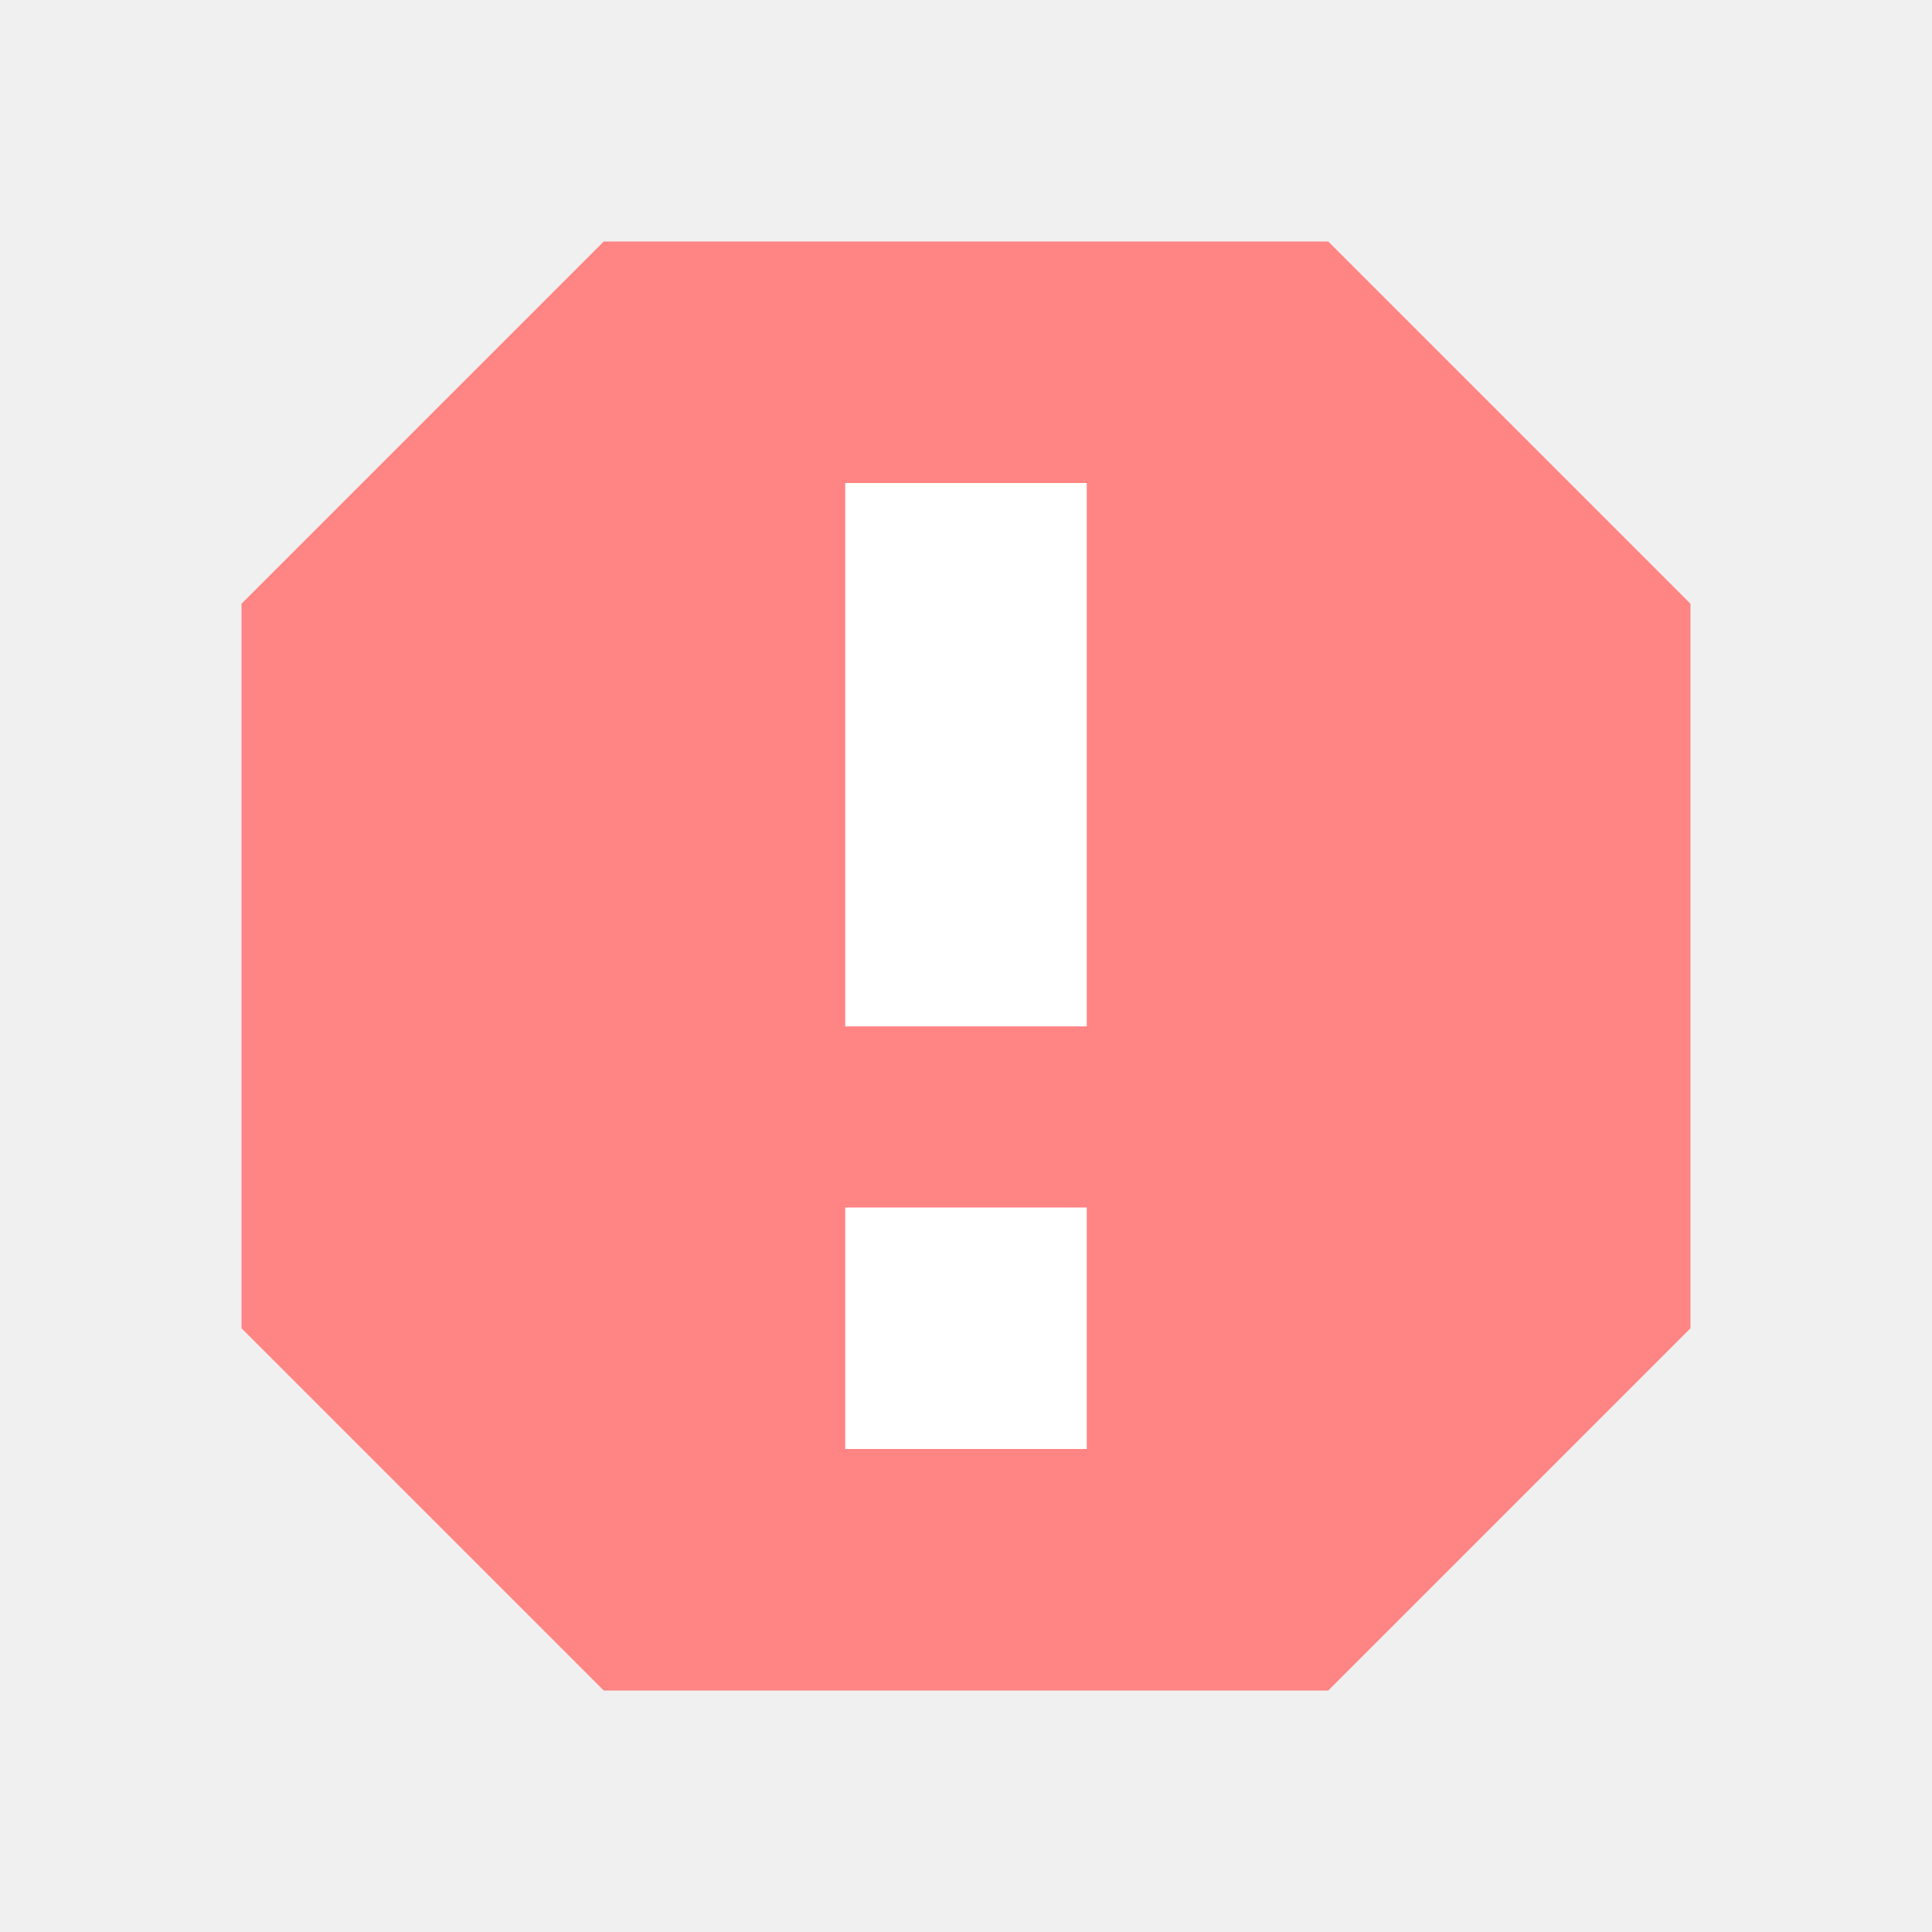
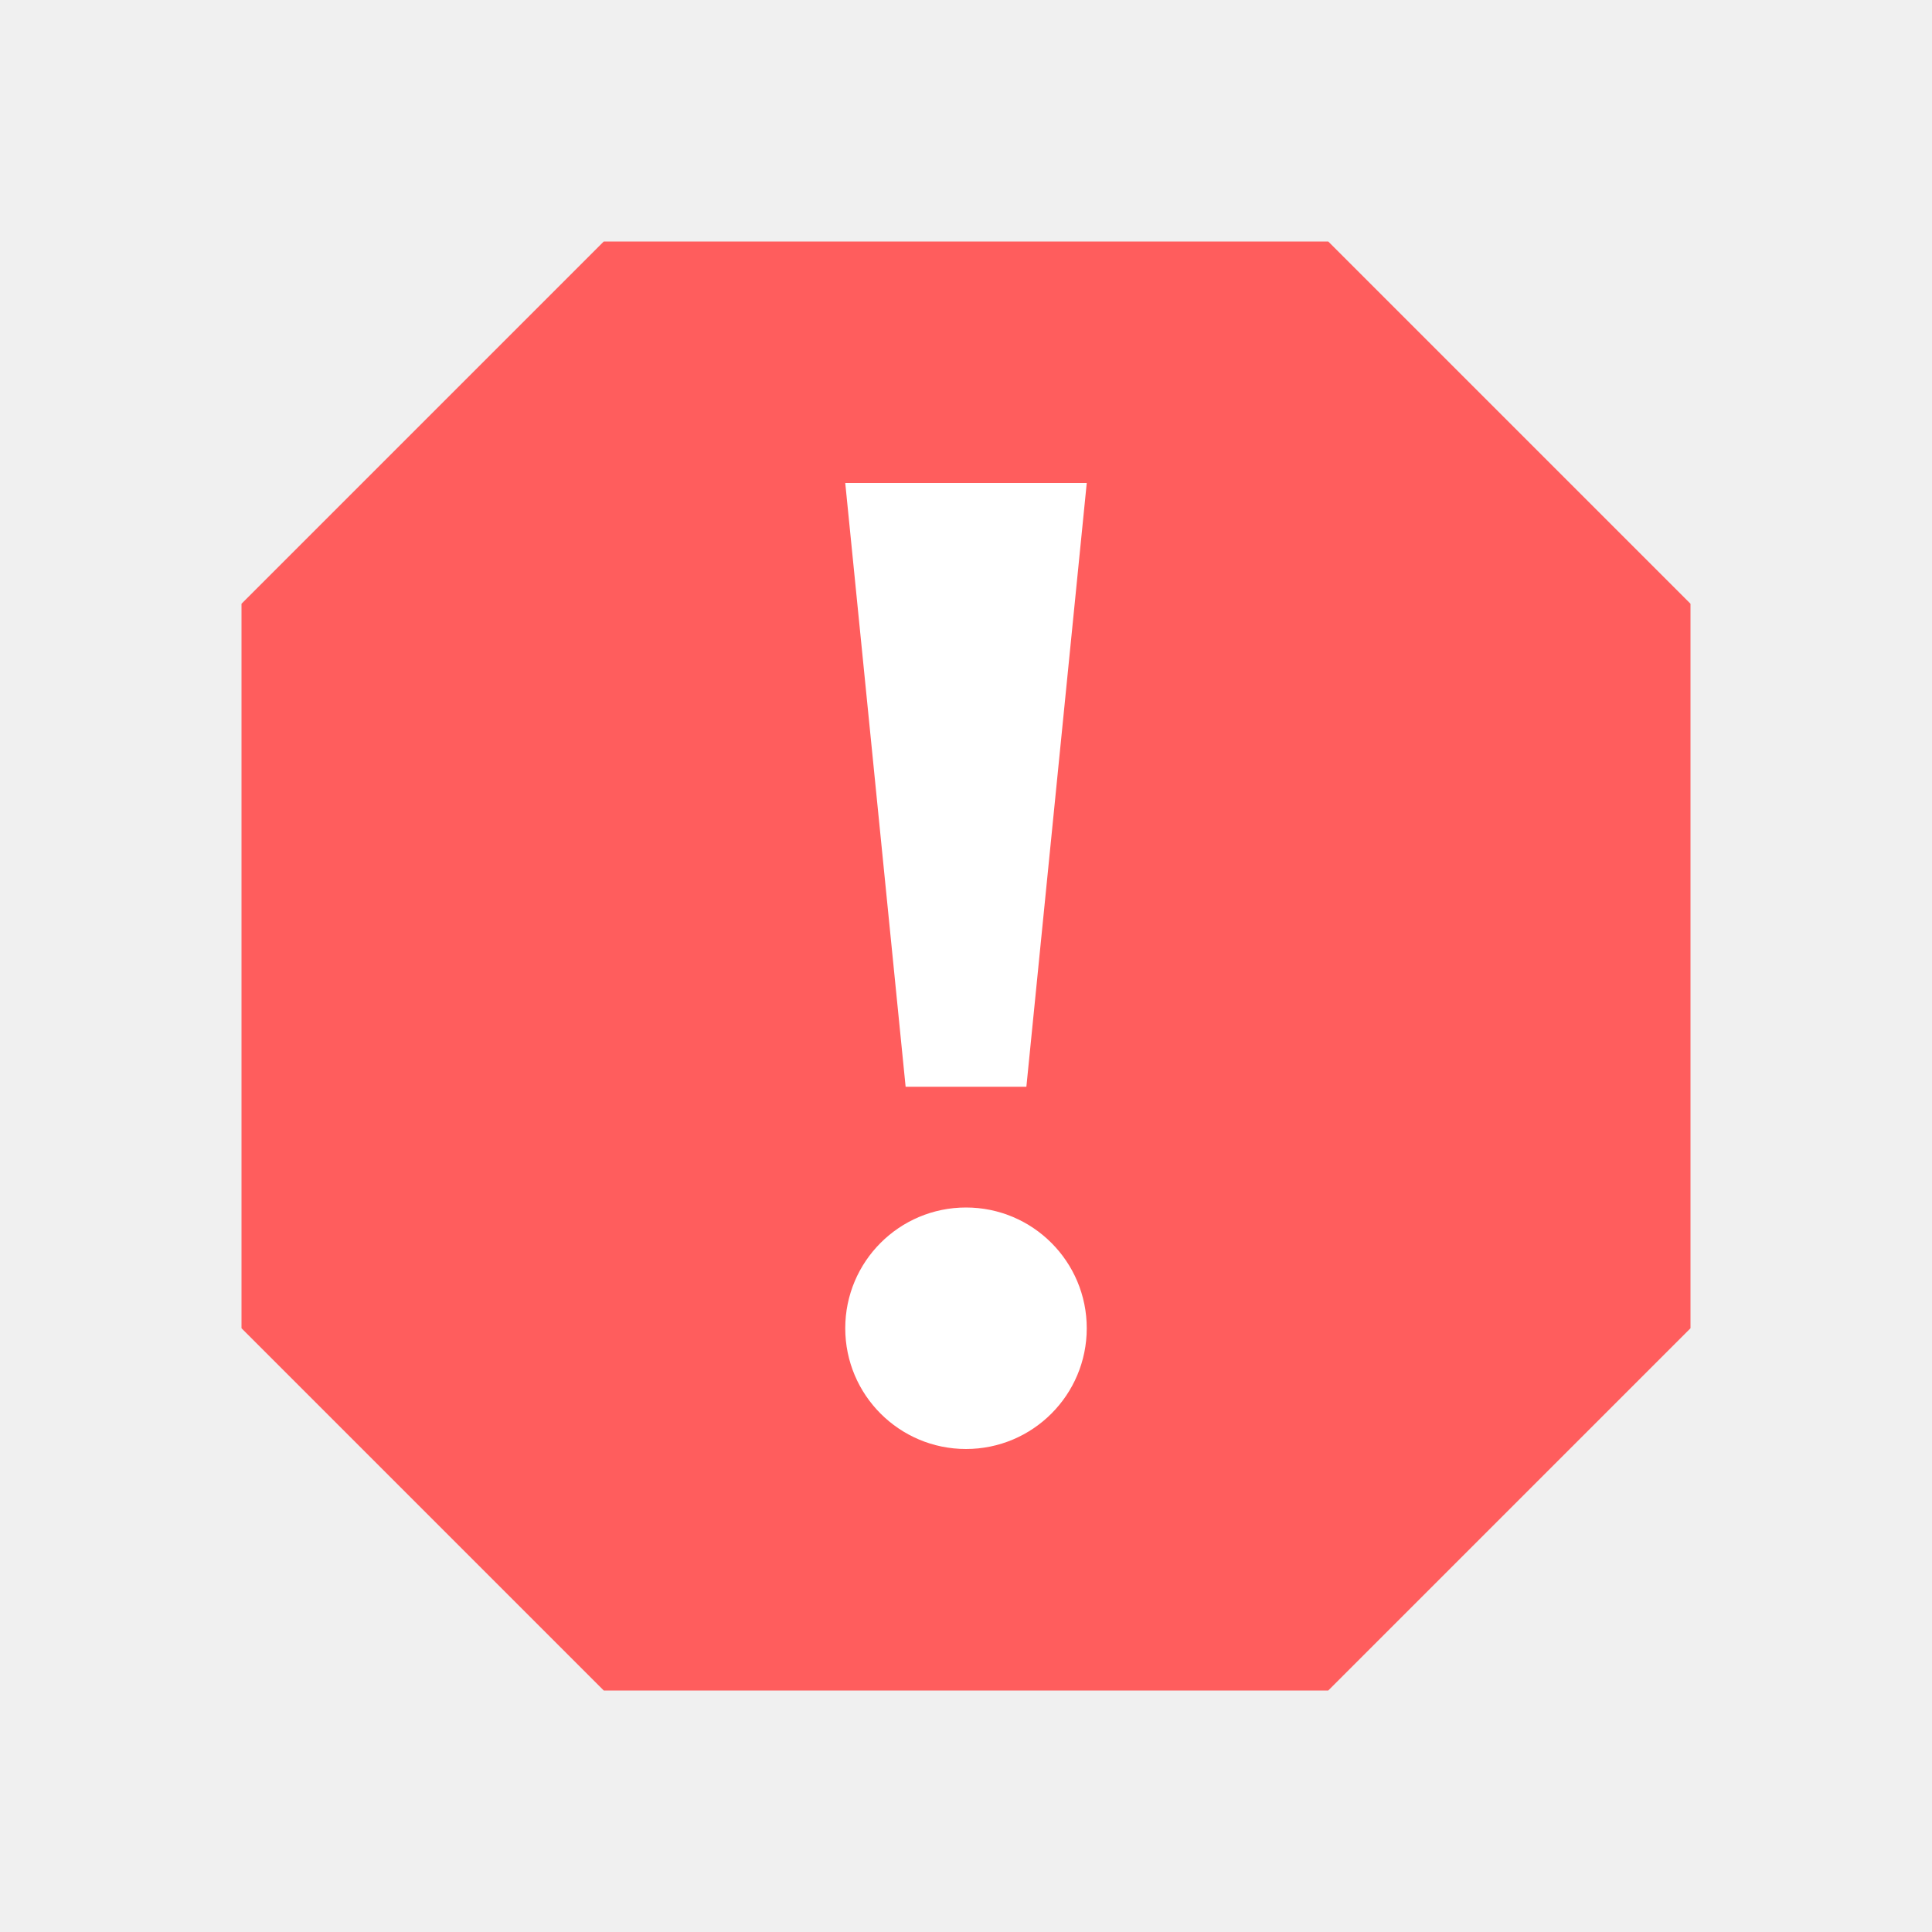
<svg xmlns="http://www.w3.org/2000/svg" width="32" height="32" version="1.1" viewBox="0 0 32 32">
  <g transform="translate(0 -1020.4)">
-     <path d="m10 1048.4h12l6-6v-12l-6-6h-12l-6 6v12z" fill="#ff8484" fill-rule="evenodd" />
-     <rect x="14" y="1028.4" width="4" height="9" fill="#fff" />
-     <rect x="14" y="1040.4" width="4" height="4" fill="#fff" />
+     <path d="m10 1048.4h12l6-6v-12l-6-6h-12l-6 6v12z" fill="#ff5d5d" fill-rule="evenodd" />
+     <path transform="translate(0 1020.4)" d="m14 8l1 10h2l1-10h-4zm2 12a2 2 0 0 0 -2 2 2 2 0 0 0 2 2 2 2 0 0 0 2 -2 2 2 0 0 0 -2 -2z" fill="#fff" />
  </g>
</svg>
